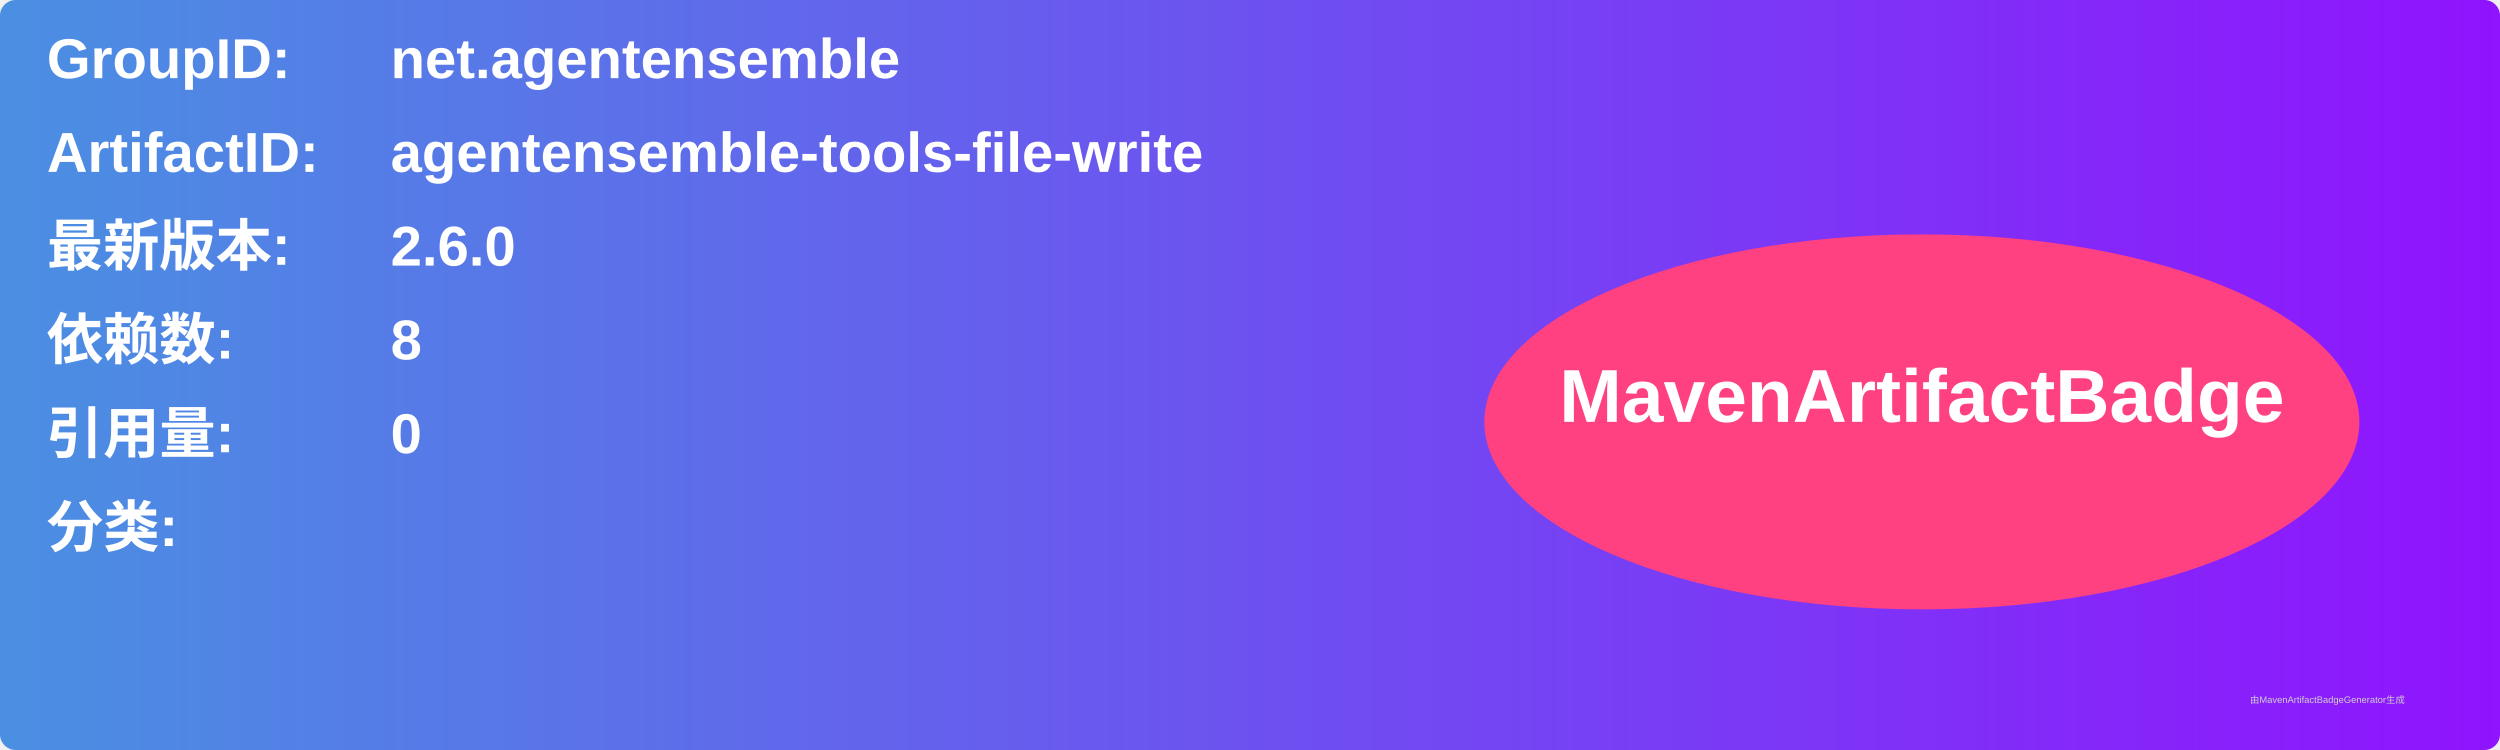
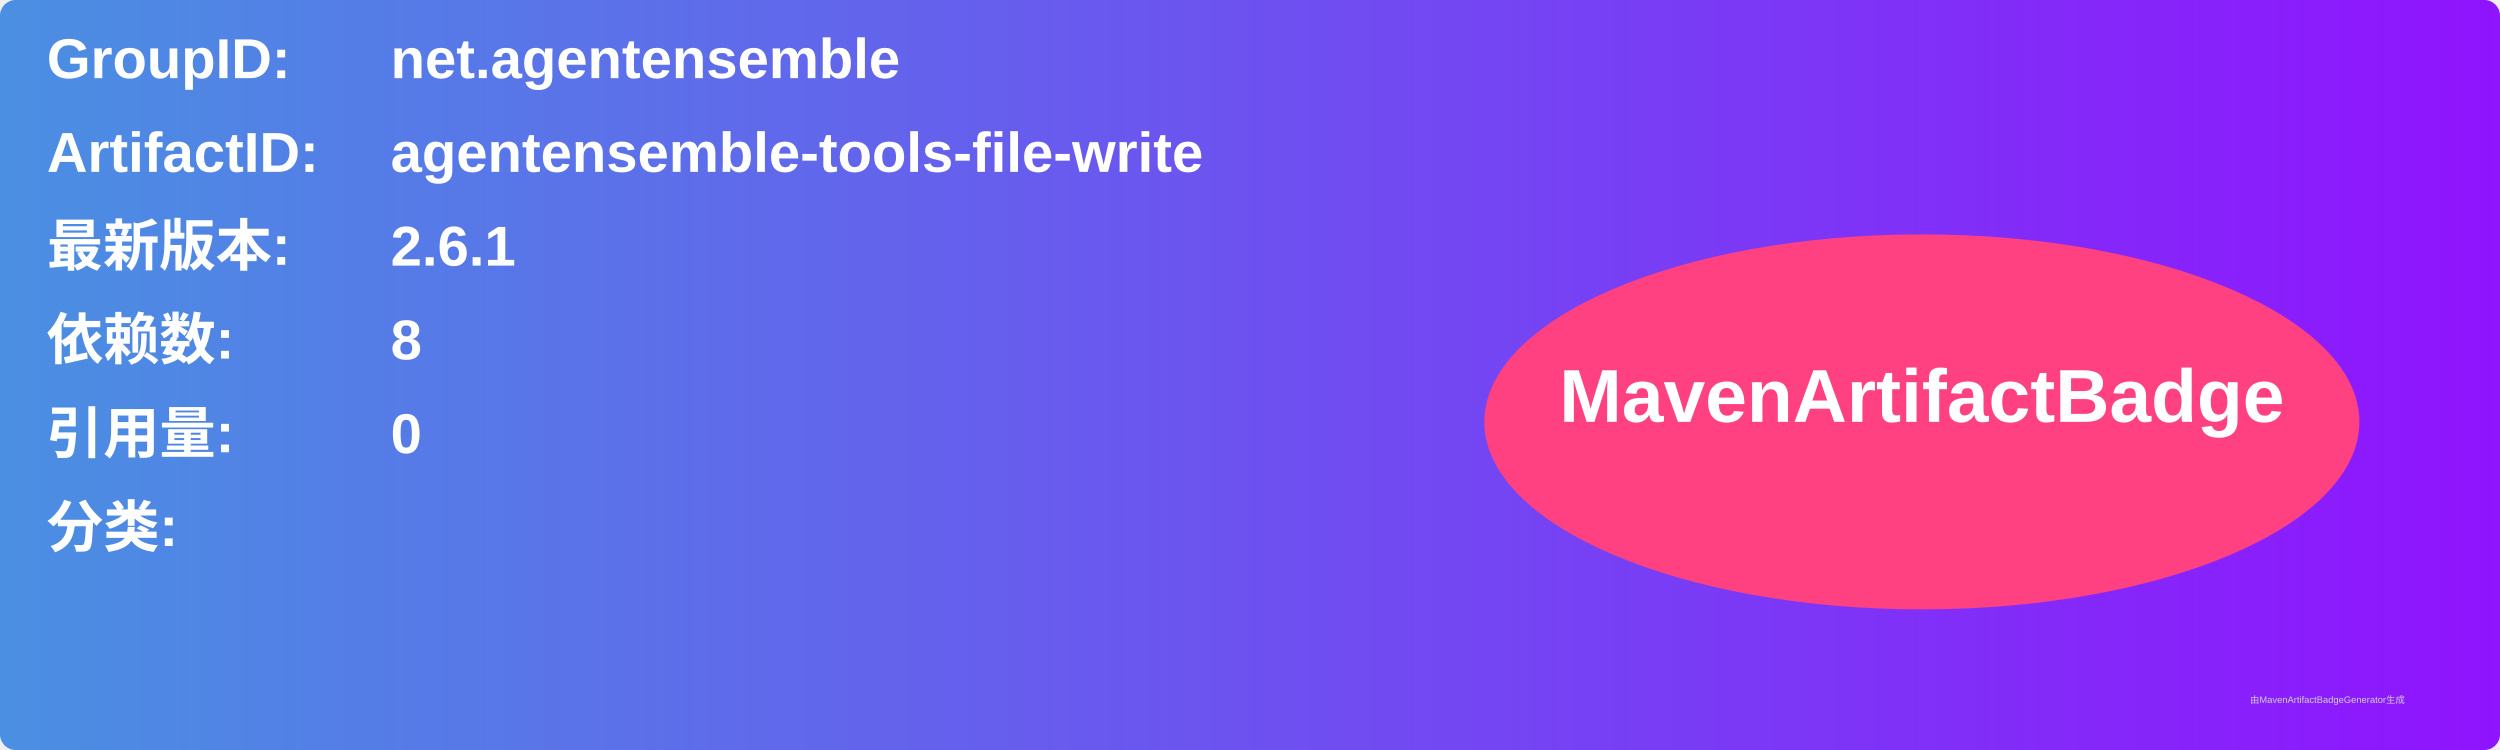
<svg xmlns="http://www.w3.org/2000/svg" width="800" height="240" viewBox="0 0 800 240">
  <linearGradient id="grad" x1="0%" y1="0%" x2="100%" y2="0%">
    <stop offset="0%" stop-color="#4a90e2" />
    <stop offset="100%" stop-color="#9013fe" />
  </linearGradient>
  <rect width="100%" height="100%" rx="5" ry="5" fill="url(#grad)" />
  <g transform="translate(15, 15)">
    <text x="0" y="10" font-family="Arial" font-size="18" fill="white" font-weight="bold" width="260">GroupID:</text>
    <text x="110" y="10" font-family="Arial" font-size="18" fill="white" font-weight="bold" width="460">net.agentensemble</text>
    <text x="0" y="40" font-family="Arial" font-size="18" fill="white" font-weight="bold" width="260">ArtifactID:</text>
    <text x="110" y="40" font-family="Arial" font-size="18" fill="white" font-weight="bold" width="460">agentensemble-tools-file-write</text>
    <text x="0" y="70" font-family="Arial" font-size="18" fill="white" font-weight="bold">最新版本:</text>
    <text x="110" y="70" font-family="Arial" font-size="18" fill="white" font-weight="bold">
-       <tspan font-weight="bold">2.6.0</tspan>
+       <tspan font-weight="bold">2.6.1</tspan>
    </text>
    <text x="0" y="100" font-family="Arial" font-size="18" fill="white" font-weight="bold">依赖数: </text>
    <text x="110" y="100" font-family="Arial" font-size="18" fill="white">
      <tspan font-weight="bold">8</tspan>
    </text>
    <text x="0" y="130" font-family="Arial" font-size="18" fill="white" font-weight="bold">引用量: </text>
    <text x="110" y="130" font-family="Arial" font-size="18" fill="white">
      <tspan font-weight="bold">0</tspan>
    </text>
    <text x="0" y="160" font-family="Arial" font-size="18" fill="white" font-weight="bold">分类:</text>
    <text x="10" y="190" font-family="Arial" font-size="10" fill="white">
      <tspan font-weight="bold" />
    </text>
    <ellipse cx="600" cy="120" rx="140" ry="60" fill="#ff4081" />
    <text x="600" y="120" text-anchor="middle" font-family="Arial" font-size="24" fill="white" font-weight="bold">MavenArtifactBadge</text>
  </g>
  <text x="720" y="225" font-family="Arial" font-size="3" fill="#d0d0d0">由MavenArtifactBadgeGenerator生成</text>
</svg>
